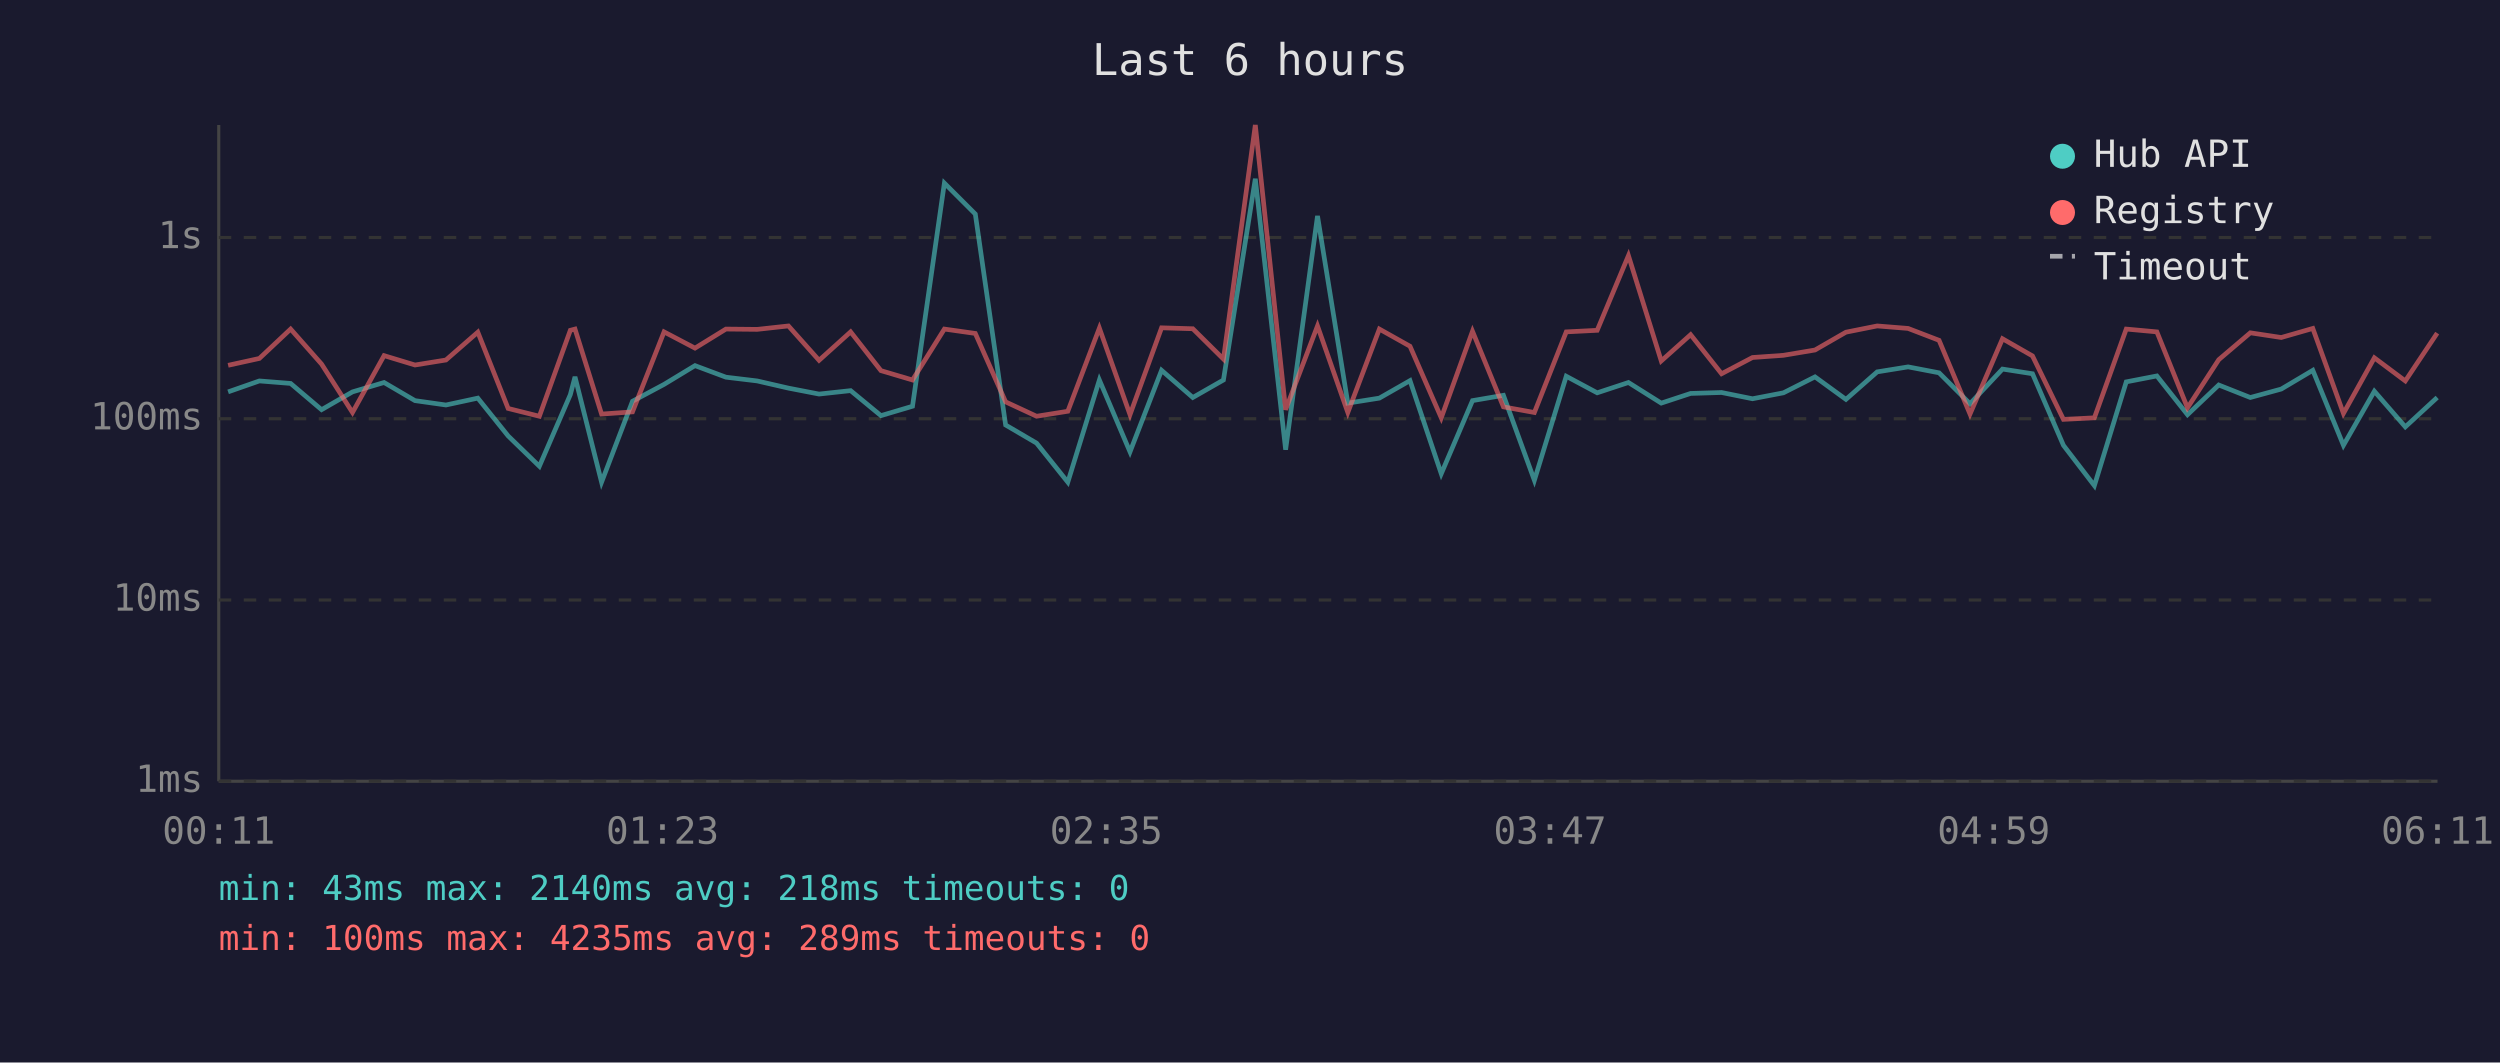
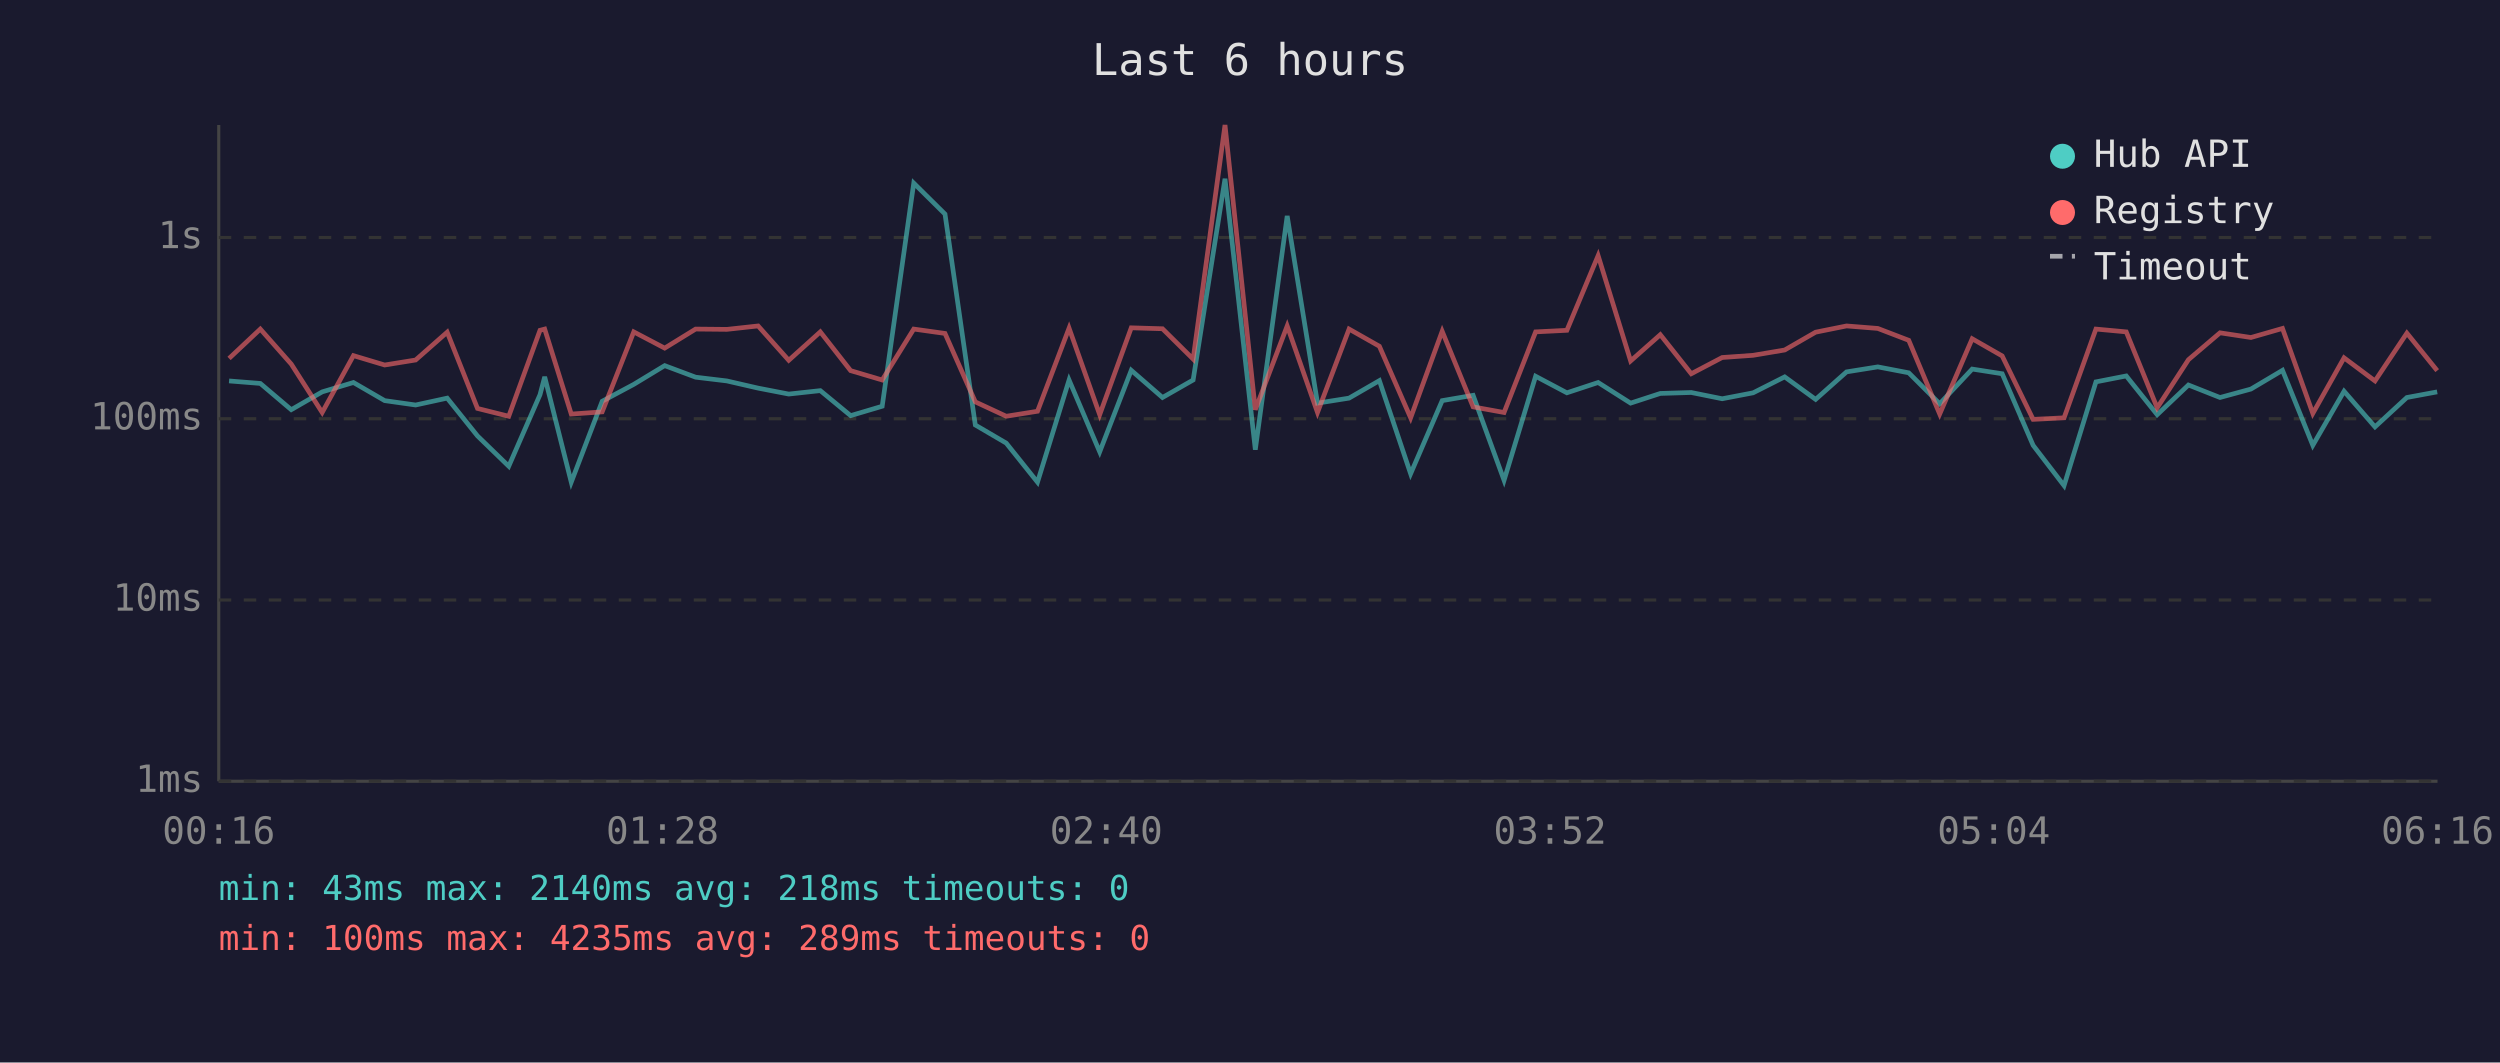
<svg xmlns="http://www.w3.org/2000/svg" viewBox="0 0 800 340" font-family="monospace" font-size="12">
  <rect width="800" height="340" fill="#1a1a2e" />
  <text x="400" y="24" fill="#e0e0e0" font-size="14" text-anchor="middle">Last 6 hours</text>
  <line x1="70" y1="40" x2="70" y2="250" stroke="#444" stroke-width="1" />
  <line x1="70" y1="250" x2="780" y2="250" stroke="#444" stroke-width="1" />
  <line x1="70" y1="250" x2="780" y2="250" stroke="#333" stroke-width="1" stroke-dasharray="4" />
  <text x="65" y="250" fill="#888" text-anchor="end" dominant-baseline="middle">1ms</text>
  <line x1="70" y1="192" x2="780" y2="192" stroke="#333" stroke-width="1" stroke-dasharray="4" />
  <text x="65" y="192" fill="#888" text-anchor="end" dominant-baseline="middle">10ms</text>
  <line x1="70" y1="134" x2="780" y2="134" stroke="#333" stroke-width="1" stroke-dasharray="4" />
  <text x="65" y="134" fill="#888" text-anchor="end" dominant-baseline="middle">100ms</text>
  <line x1="70" y1="76" x2="780" y2="76" stroke="#333" stroke-width="1" stroke-dasharray="4" />
  <text x="65" y="76" fill="#888" text-anchor="end" dominant-baseline="middle">1s</text>
-   <text x="70" y="270" fill="#888" text-anchor="middle">00:11</text>
-   <text x="212" y="270" fill="#888" text-anchor="middle">01:23</text>
-   <text x="354" y="270" fill="#888" text-anchor="middle">02:35</text>
-   <text x="496" y="270" fill="#888" text-anchor="middle">03:47</text>
-   <text x="638" y="270" fill="#888" text-anchor="middle">04:59</text>
-   <text x="780" y="270" fill="#888" text-anchor="middle">06:11</text>
-   <polyline points="73.0,125.4 83.0,121.9 93.0,122.7 102.9,131.1 112.8,125.4 122.9,122.4 132.8,128.2 142.7,129.6 152.9,127.4 162.6,139.5 172.6,149.2 182.5,126.3 184.0,120.6 192.5,154.3 202.4,128.4 212.5,123.0 222.4,117.0 232.3,120.7 242.3,121.9 252.3,124.2 262.1,126.1 272.2,125.0 281.9,133.0 292.0,130.0 302.2,58.6 312.1,68.5 321.8,136.0 331.7,141.8 341.7,154.3 351.8,121.6 361.6,144.6 371.7,118.5 381.7,127.2 391.5,121.6 401.7,57.2 411.4,143.9 421.6,69.1 431.3,129.0 441.4,127.4 451.2,121.8 461.2,151.6 471.2,128.2 481.1,126.5 491.0,153.7 501.2,120.4 511.1,125.7 521.1,122.4 531.6,129.0 541.0,125.9 550.9,125.6 560.8,127.6 570.7,125.7 580.8,120.6 590.7,127.8 600.7,119.0 610.6,117.4 620.5,119.3 630.4,129.2 640.8,118.1 650.4,119.6 660.3,142.5 670.2,155.4 680.4,122.2 690.2,120.3 700.0,132.7 710.0,123.2 720.1,127.2 730.0,124.5 740.1,118.5 749.9,142.5 759.8,125.2 769.7,136.6 779.9,127.2" fill="none" stroke="#4ecdc4" stroke-width="1.5" opacity="0.6" />
-   <polyline points="73.0,116.9 83.0,114.7 93.0,105.3 102.9,116.5 112.8,132.0 122.9,113.8 132.8,116.8 142.7,115.2 152.9,106.3 162.6,130.7 172.6,133.2 182.5,105.7 184.0,105.3 192.5,132.5 202.4,131.8 212.5,106.2 222.4,111.4 232.3,105.3 242.3,105.4 252.3,104.3 262.1,115.3 272.2,106.2 281.9,118.6 292.0,121.6 302.2,105.3 312.1,106.7 321.8,128.6 331.7,133.2 341.7,131.6 351.8,105.0 361.6,132.7 371.7,104.9 381.7,105.2 391.5,114.9 401.7,40.0 411.4,131.1 421.6,104.3 431.3,132.0 441.4,105.3 451.2,110.8 461.2,133.7 471.2,106.0 481.1,130.2 491.0,132.0 501.2,106.2 511.1,105.7 521.1,81.8 531.6,115.5 541.0,107.1 550.9,119.6 560.8,114.4 570.7,113.7 580.8,112.0 590.7,106.3 600.7,104.3 610.6,105.1 620.5,108.9 630.4,132.5 640.8,108.4 650.4,113.9 660.3,134.2 670.2,133.7 680.4,105.3 690.2,106.2 700.0,130.5 710.0,115.1 720.1,106.5 730.0,108.0 740.1,105.1 749.9,132.3 759.8,114.5 769.7,121.9 779.9,106.6" fill="none" stroke="#ff6b6b" stroke-width="1.5" opacity="0.6" />
+   <text x="70" y="270" fill="#888" text-anchor="middle">00:16</text>
+   <text x="212" y="270" fill="#888" text-anchor="middle">01:28</text>
+   <text x="354" y="270" fill="#888" text-anchor="middle">02:40</text>
+   <text x="496" y="270" fill="#888" text-anchor="middle">03:52</text>
+   <text x="638" y="270" fill="#888" text-anchor="middle">05:04</text>
+   <text x="780" y="270" fill="#888" text-anchor="middle">06:16</text>
+   <polyline points="73.3,121.9 83.3,122.7 93.2,131.1 103.1,125.4 113.1,122.4 123.1,128.2 133.0,129.6 143.1,127.4 152.8,139.5 162.8,149.2 172.8,126.3 174.3,120.6 182.8,154.3 192.7,128.4 202.8,123.0 212.7,117.0 222.6,120.7 232.6,121.9 242.6,124.2 252.4,126.1 262.5,125.0 272.2,133.0 282.3,130.0 292.4,58.6 302.4,68.5 312.1,136.0 322.0,141.8 332.0,154.3 342.1,121.6 351.9,144.6 362.0,118.5 372.0,127.2 381.8,121.6 392.0,57.2 401.7,143.9 411.9,69.1 421.6,129.0 431.7,127.4 441.4,121.8 451.4,151.6 461.5,128.2 471.4,126.5 481.3,153.7 491.4,120.4 501.4,125.7 511.4,122.4 521.8,129.0 531.3,125.9 541.2,125.6 551.1,127.6 561.0,125.7 571.1,120.6 581.0,127.8 590.9,119.0 600.9,117.4 610.8,119.3 620.7,129.2 631.1,118.1 640.7,119.6 650.6,142.5 660.5,155.4 670.7,122.2 680.4,120.3 690.3,132.7 700.3,123.2 710.4,127.2 720.3,124.5 730.4,118.5 740.1,142.5 750.1,125.2 760.0,136.6 770.2,127.2 779.9,125.4" fill="none" stroke="#4ecdc4" stroke-width="1.5" opacity="0.6" />
+   <polyline points="73.3,114.7 83.3,105.3 93.2,116.5 103.1,132.0 113.1,113.8 123.1,116.8 133.0,115.2 143.1,106.3 152.8,130.7 162.8,133.2 172.8,105.7 174.3,105.3 182.8,132.5 192.7,131.8 202.8,106.2 212.7,111.4 222.6,105.3 232.6,105.4 242.6,104.3 252.4,115.3 262.5,106.2 272.2,118.6 282.3,121.6 292.4,105.3 302.4,106.7 312.1,128.6 322.0,133.2 332.0,131.6 342.1,105.0 351.9,132.7 362.0,104.9 372.0,105.2 381.8,114.9 392.0,40.0 401.7,131.1 411.9,104.3 421.6,132.0 431.7,105.3 441.4,110.8 451.4,133.7 461.5,106.0 471.4,130.2 481.3,132.0 491.4,106.2 501.4,105.7 511.4,81.8 521.8,115.5 531.3,107.1 541.2,119.6 551.1,114.4 561.0,113.7 571.1,112.0 581.0,106.3 590.9,104.3 600.9,105.1 610.8,108.9 620.7,132.5 631.1,108.4 640.7,113.9 650.6,134.2 660.5,133.7 670.7,105.3 680.4,106.2 690.3,130.5 700.3,115.1 710.4,106.5 720.3,108.0 730.4,105.1 740.1,132.3 750.1,114.5 760.0,121.9 770.2,106.6 779.9,118.6" fill="none" stroke="#ff6b6b" stroke-width="1.5" opacity="0.6" />
  <circle cx="660" cy="50" r="4" fill="#4ecdc4" />
  <text x="670" y="50" fill="#e0e0e0" dominant-baseline="middle">Hub API</text>
  <circle cx="660" cy="68" r="4" fill="#ff6b6b" />
  <text x="670" y="68" fill="#e0e0e0" dominant-baseline="middle">Registry</text>
  <line x1="656" y1="82" x2="664" y2="82" stroke="#e0e0e0" stroke-width="1.5" stroke-dasharray="4,3" opacity="0.7" />
  <text x="670" y="86" fill="#e0e0e0" dominant-baseline="middle">Timeout</text>
  <text x="70" y="288" fill="#4ecdc4" font-size="11">min: 43ms  max: 2140ms  avg: 218ms  timeouts: 0</text>
  <text x="70" y="304" fill="#ff6b6b" font-size="11">min: 100ms  max: 4235ms  avg: 289ms  timeouts: 0</text>
</svg>
